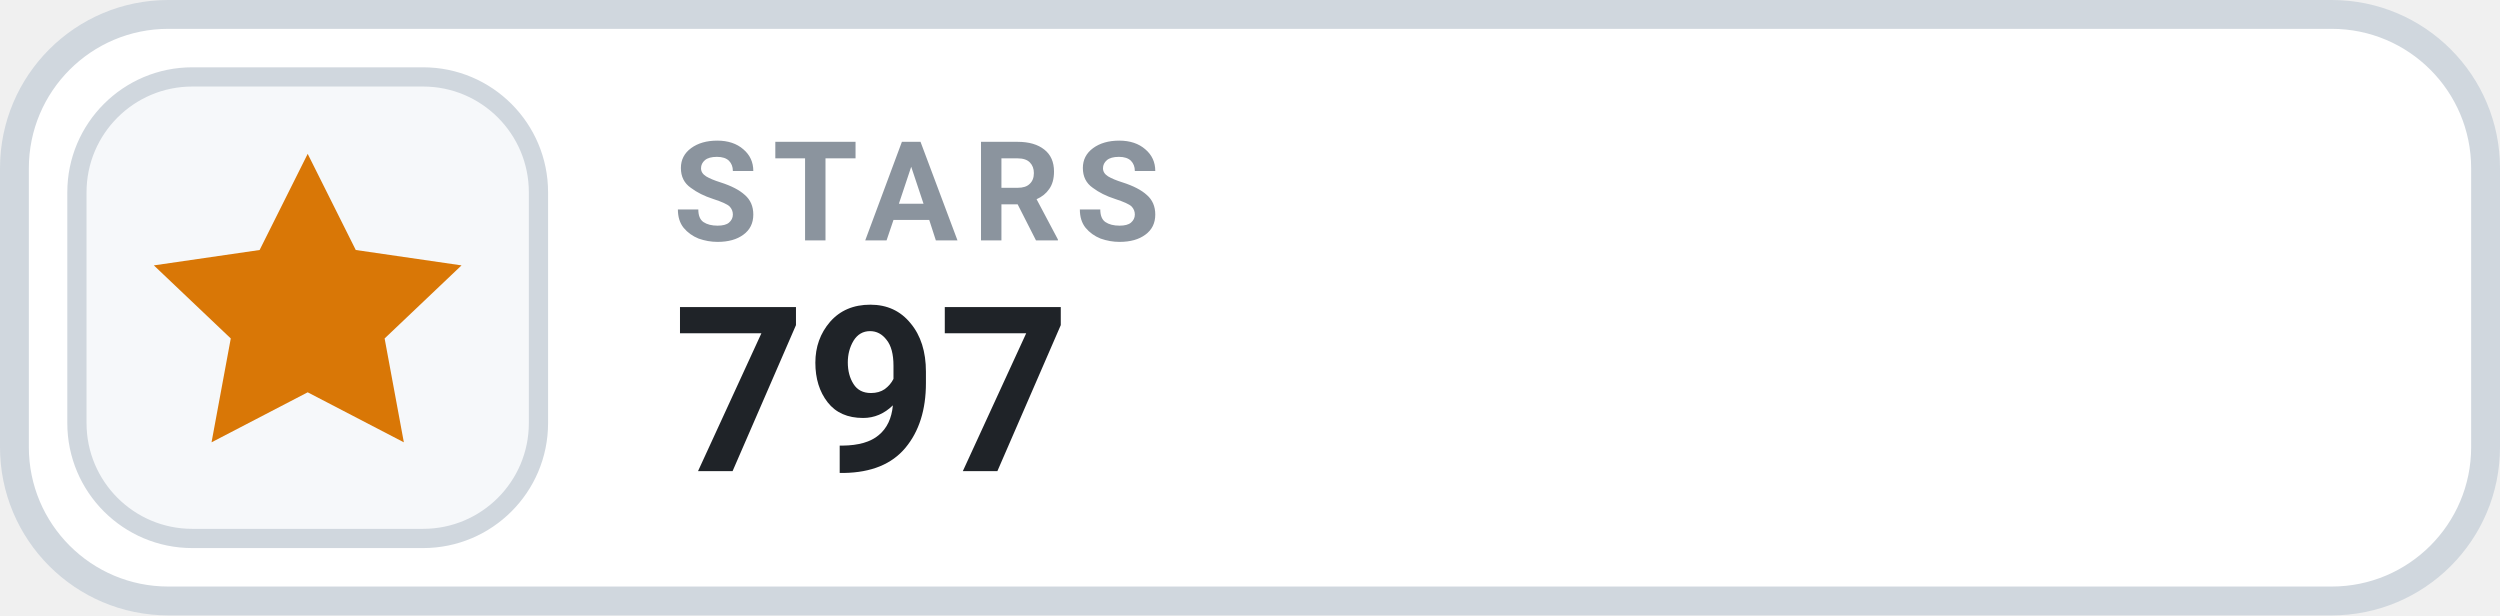
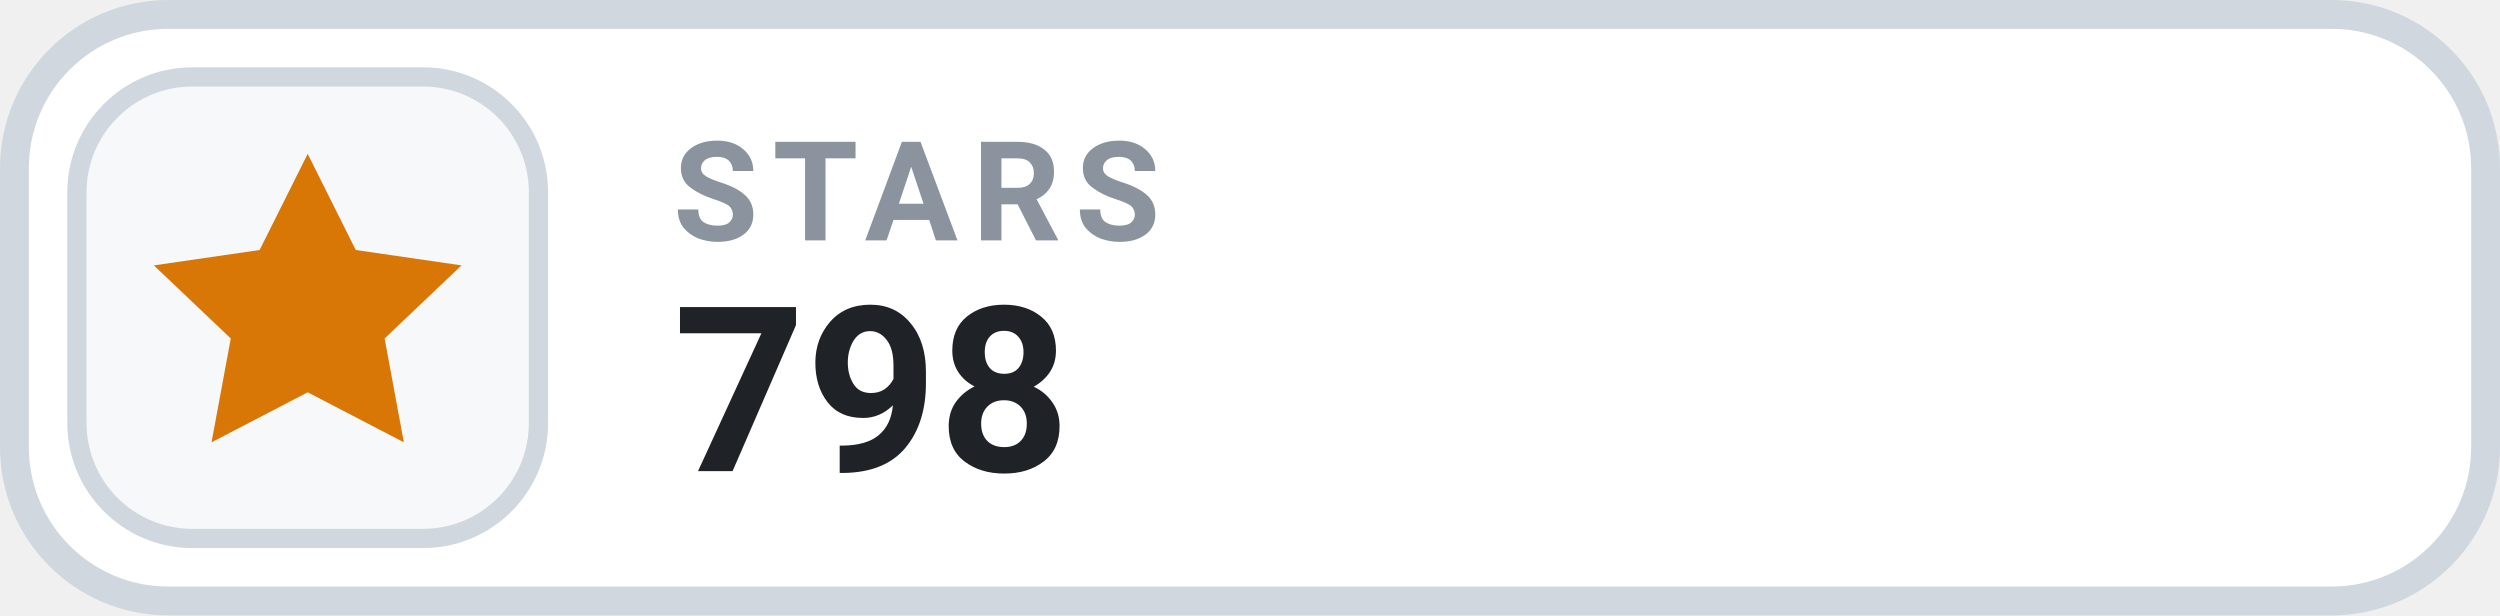
- <svg xmlns="http://www.w3.org/2000/svg" width="130" height="32" viewBox="0 0 130 32" role="img" aria-label="STARS 797">
+ <svg xmlns="http://www.w3.org/2000/svg" width="130" height="32" viewBox="0 0 130 32" role="img" aria-label="STARS 798">
  <rect x=".75" y=".75" width="128.5" height="30.5" rx="8" fill="#FFFFFF" stroke="#D0D7DE" stroke-width="1.5" />
  <rect x="4" y="4" width="24" height="24" rx="6" fill="#F6F8FA" stroke="#D0D7DE" stroke-width="1" />
  <g transform="translate(16 16)" style="color:#D97706;">
    <path d="M0 -8 l2.5 5 5.5 .8 -4 3.8 1 5.4 -5 -2.6 -5 2.6 1 -5.4 -4 -3.8 5.5 -.8 Z" fill="currentColor" />
  </g>
  <text x="35" y="12.5" fill="#8B949E" font-family="-apple-system,BlinkMacSystemFont,'Segoe UI',Roboto,Helvetica,Arial,sans-serif" font-size="7.2" font-weight="700" letter-spacing=".75">STARS</text>
-   <text x="35" y="24.5" fill="#1F2328" font-family="-apple-system,BlinkMacSystemFont,'Segoe UI',Roboto,Helvetica,Arial,sans-serif" font-size="12" font-weight="700">797</text>
+   <text x="35" y="24.5" fill="#1F2328" font-family="-apple-system,BlinkMacSystemFont,'Segoe UI',Roboto,Helvetica,Arial,sans-serif" font-size="12" font-weight="700">798</text>
</svg>
